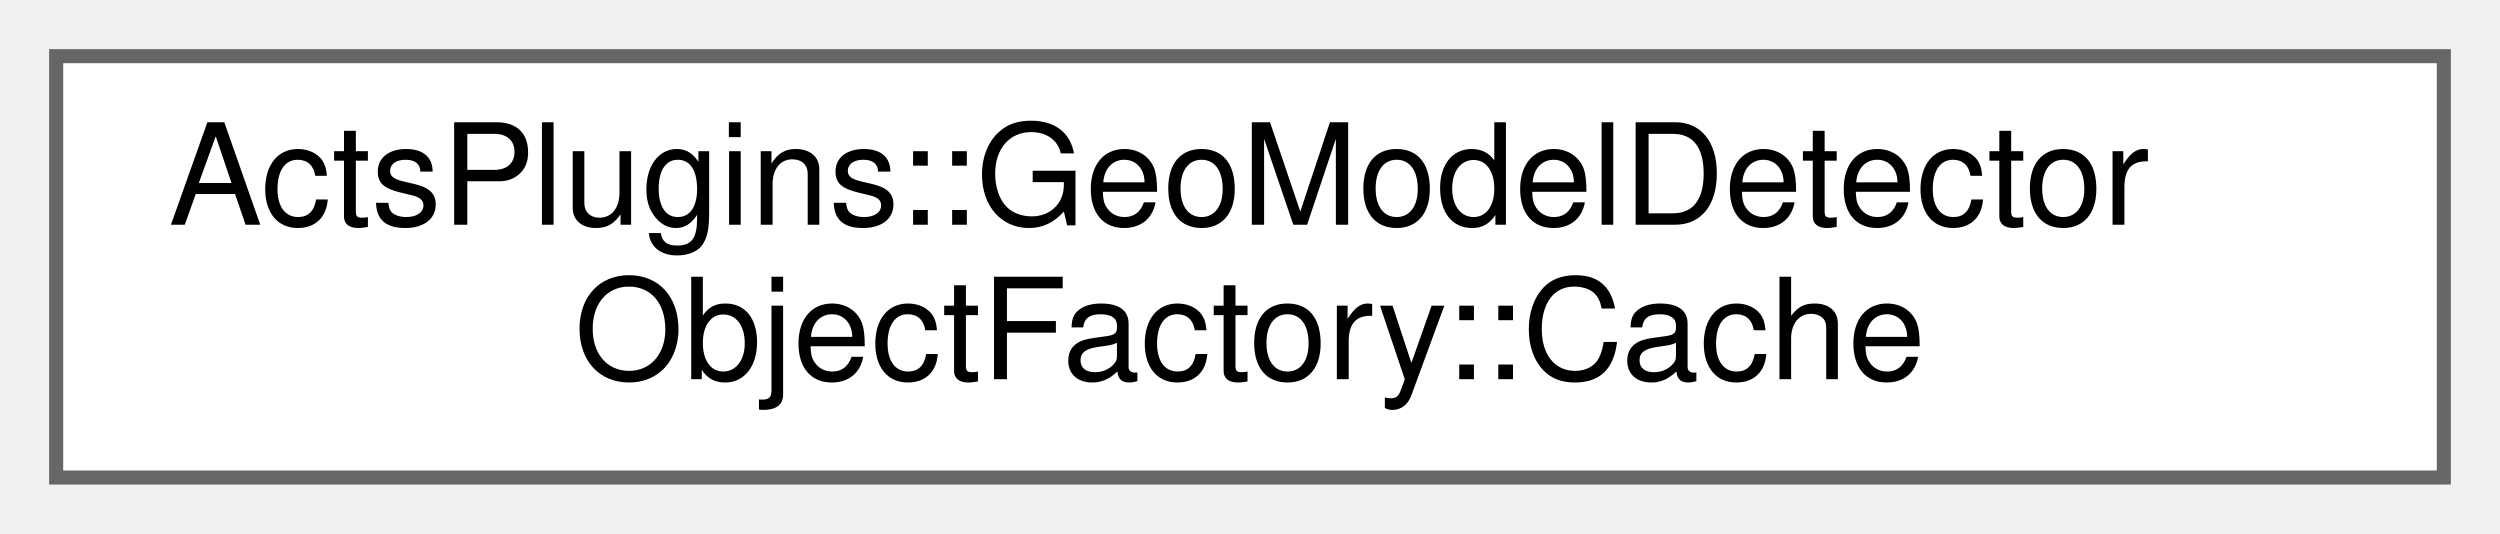
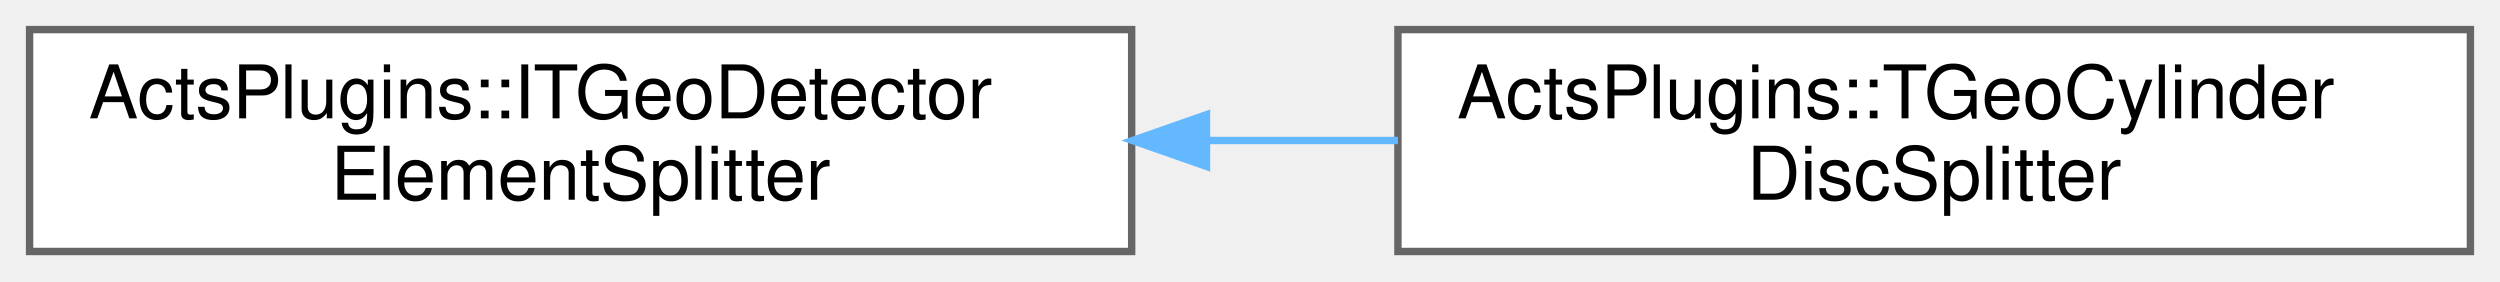
- <svg xmlns="http://www.w3.org/2000/svg" xmlns:xlink="http://www.w3.org/1999/xlink" width="178pt" height="38pt" viewBox="0.00 0.00 178.00 38.00">
+ <svg xmlns="http://www.w3.org/2000/svg" xmlns:xlink="http://www.w3.org/1999/xlink" width="338pt" height="38pt" viewBox="0.00 0.00 338.00 38.00">
  <g id="graph0" class="graph" transform="scale(1 1) rotate(0) translate(4 34)">
    <g id="Node000000" class="node">
      <g id="a_Node000000">
-         <a xlink:href="struct_acts_plugins_1_1_geo_model_detector_object_factory_1_1_cache.html" target="_top" xlink:title="Cache for storing created detector elements and factory objects.">
-           <polygon fill="white" stroke="#666666" points="170,-30 0,-30 0,0 170,0 170,-30" />
-           <text text-anchor="start" x="8" y="-18" font-family="Helvetica,sans-Serif" font-size="10.00">ActsPlugins::GeoModelDetector</text>
-           <text text-anchor="middle" x="85" y="-7" font-family="Helvetica,sans-Serif" font-size="10.00">ObjectFactory::Cache</text>
+         <a xlink:href="class_acts_plugins_1_1_i_t_geo_detector_element_splitter.html" target="_top" xlink:title="ITGeoElementSplitter.">
+           <polygon fill="white" stroke="#666666" points="149,-30 0,-30 0,0 149,0 149,-30" />
+           <text text-anchor="start" x="8" y="-18" font-family="Helvetica,sans-Serif" font-size="10.00">ActsPlugins::ITGeoDetector</text>
+           <text text-anchor="middle" x="74.5" y="-7" font-family="Helvetica,sans-Serif" font-size="10.00">ElementSplitter</text>
+         </a>
+       </g>
+     </g>
+     <g id="Node000001" class="node">
+       <g id="a_Node000001">
+         <a xlink:href="class_acts_plugins_1_1_t_geo_cylinder_disc_splitter.html" target="_top" xlink:title="TGeoCylinderDiscSplitter.">
+           <polygon fill="white" stroke="#666666" points="330,-30 185,-30 185,0 330,0 330,-30" />
+           <text text-anchor="start" x="193" y="-18" font-family="Helvetica,sans-Serif" font-size="10.00">ActsPlugins::TGeoCylinder</text>
+           <text text-anchor="middle" x="257.5" y="-7" font-family="Helvetica,sans-Serif" font-size="10.00">DiscSplitter</text>
+         </a>
+       </g>
+     </g>
+     <g id="edge275_Node000000_Node000001" class="edge">
+       <g id="a_edge275_Node000000_Node000001">
+         <a xlink:title=" ">
+           <path fill="none" stroke="#63b8ff" d="M159.19,-15C167.81,-15 176.52,-15 185,-15" />
+           <polygon fill="#63b8ff" stroke="#63b8ff" points="159.12,-11.5 149.12,-15 159.12,-18.5 159.12,-11.5" />
        </a>
      </g>
    </g>
  </g>
</svg>
